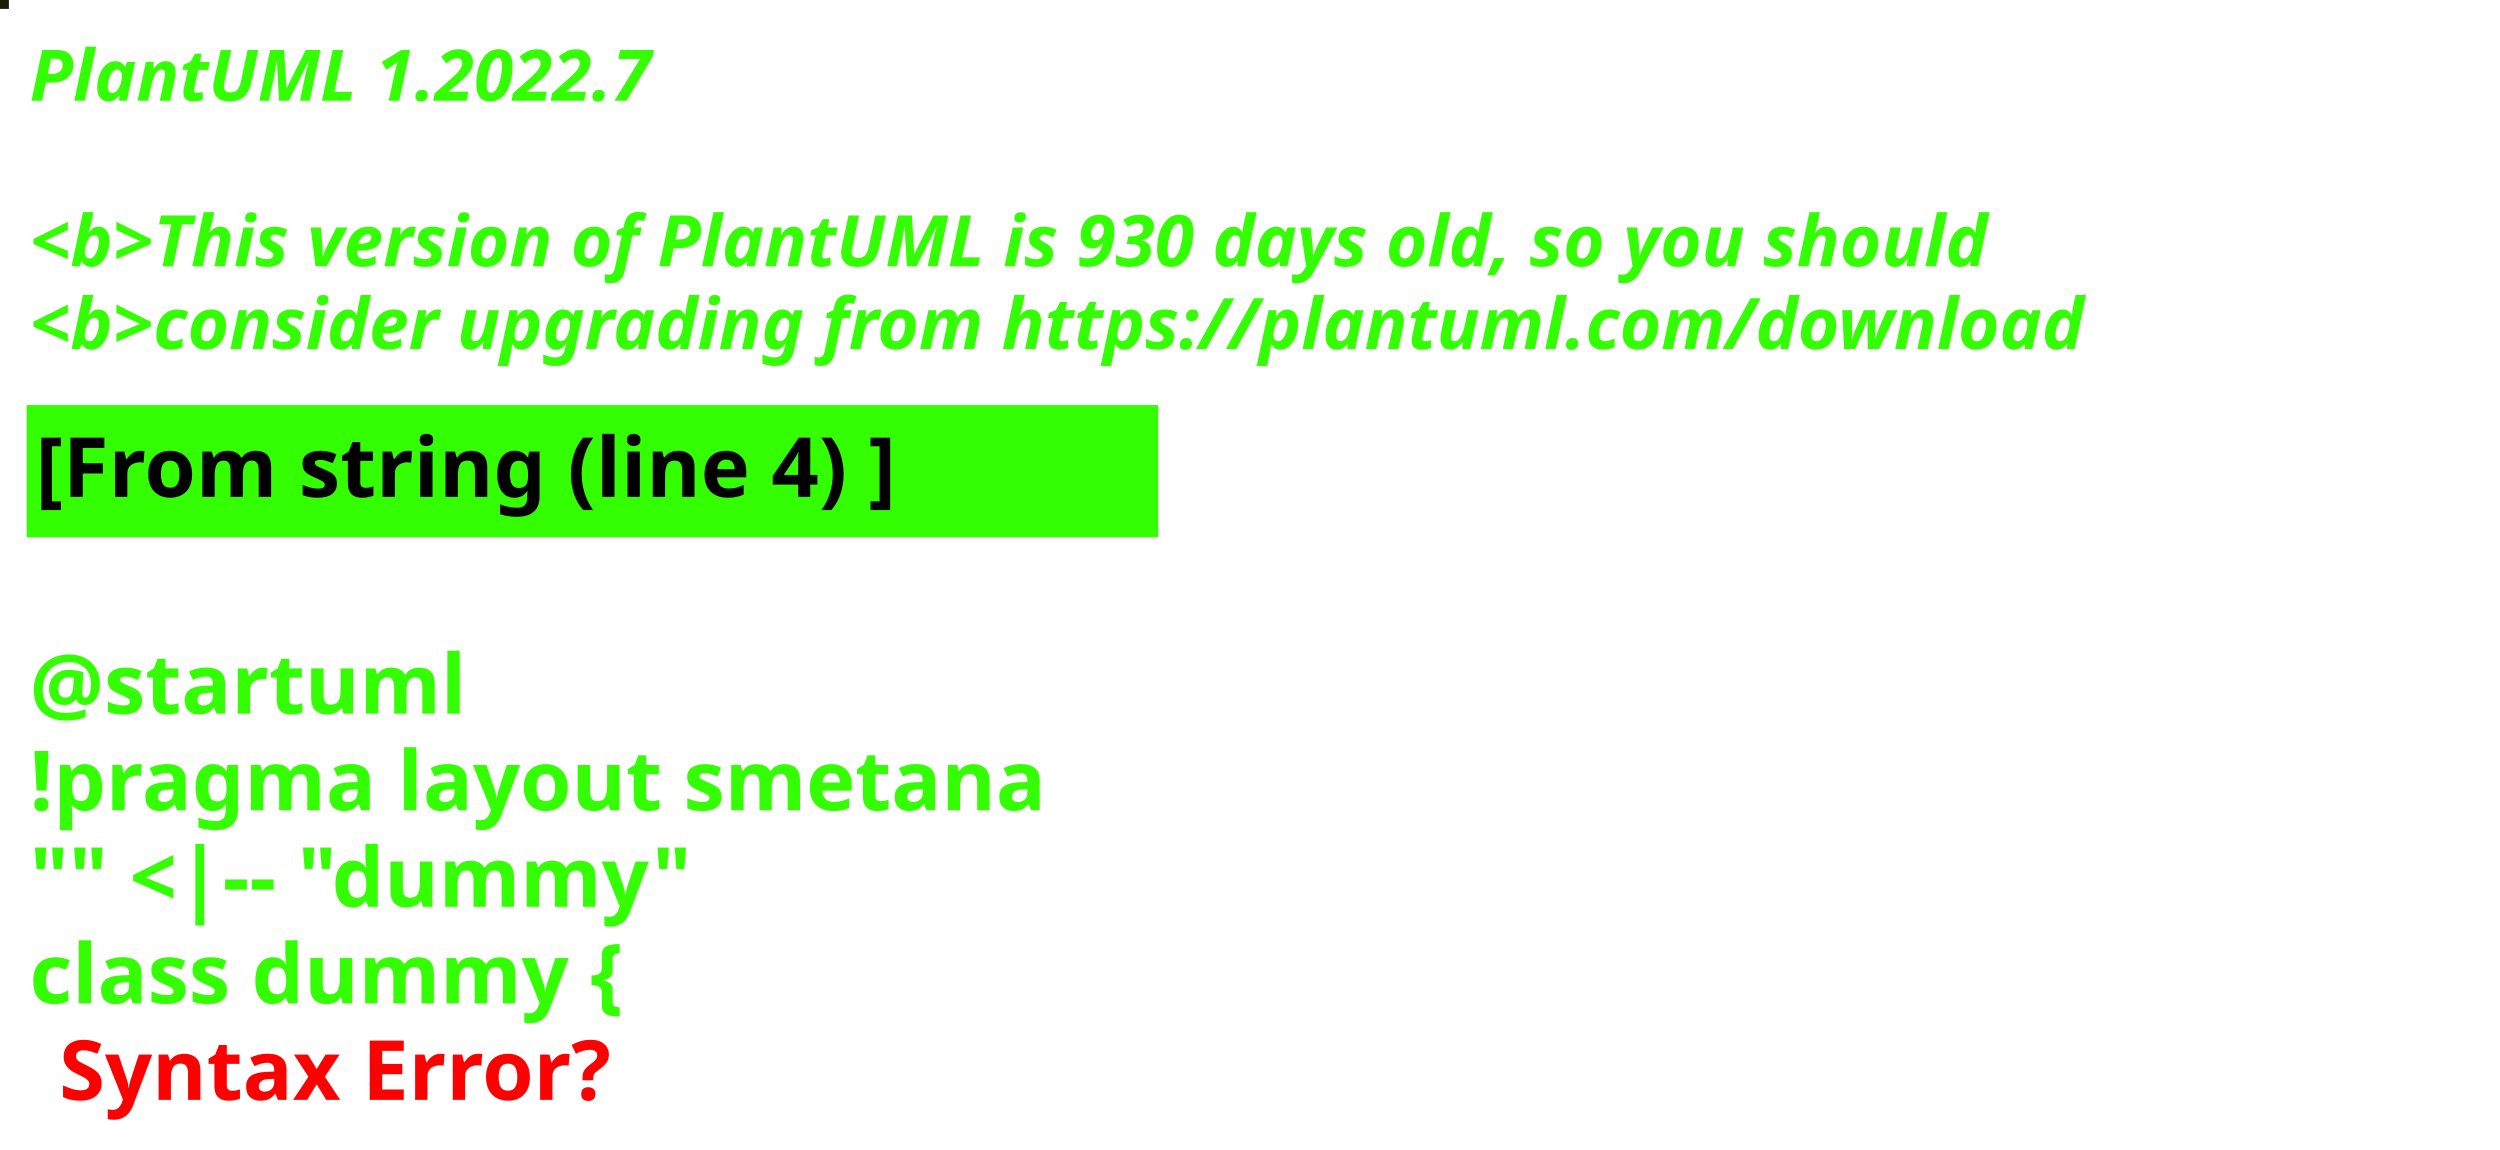
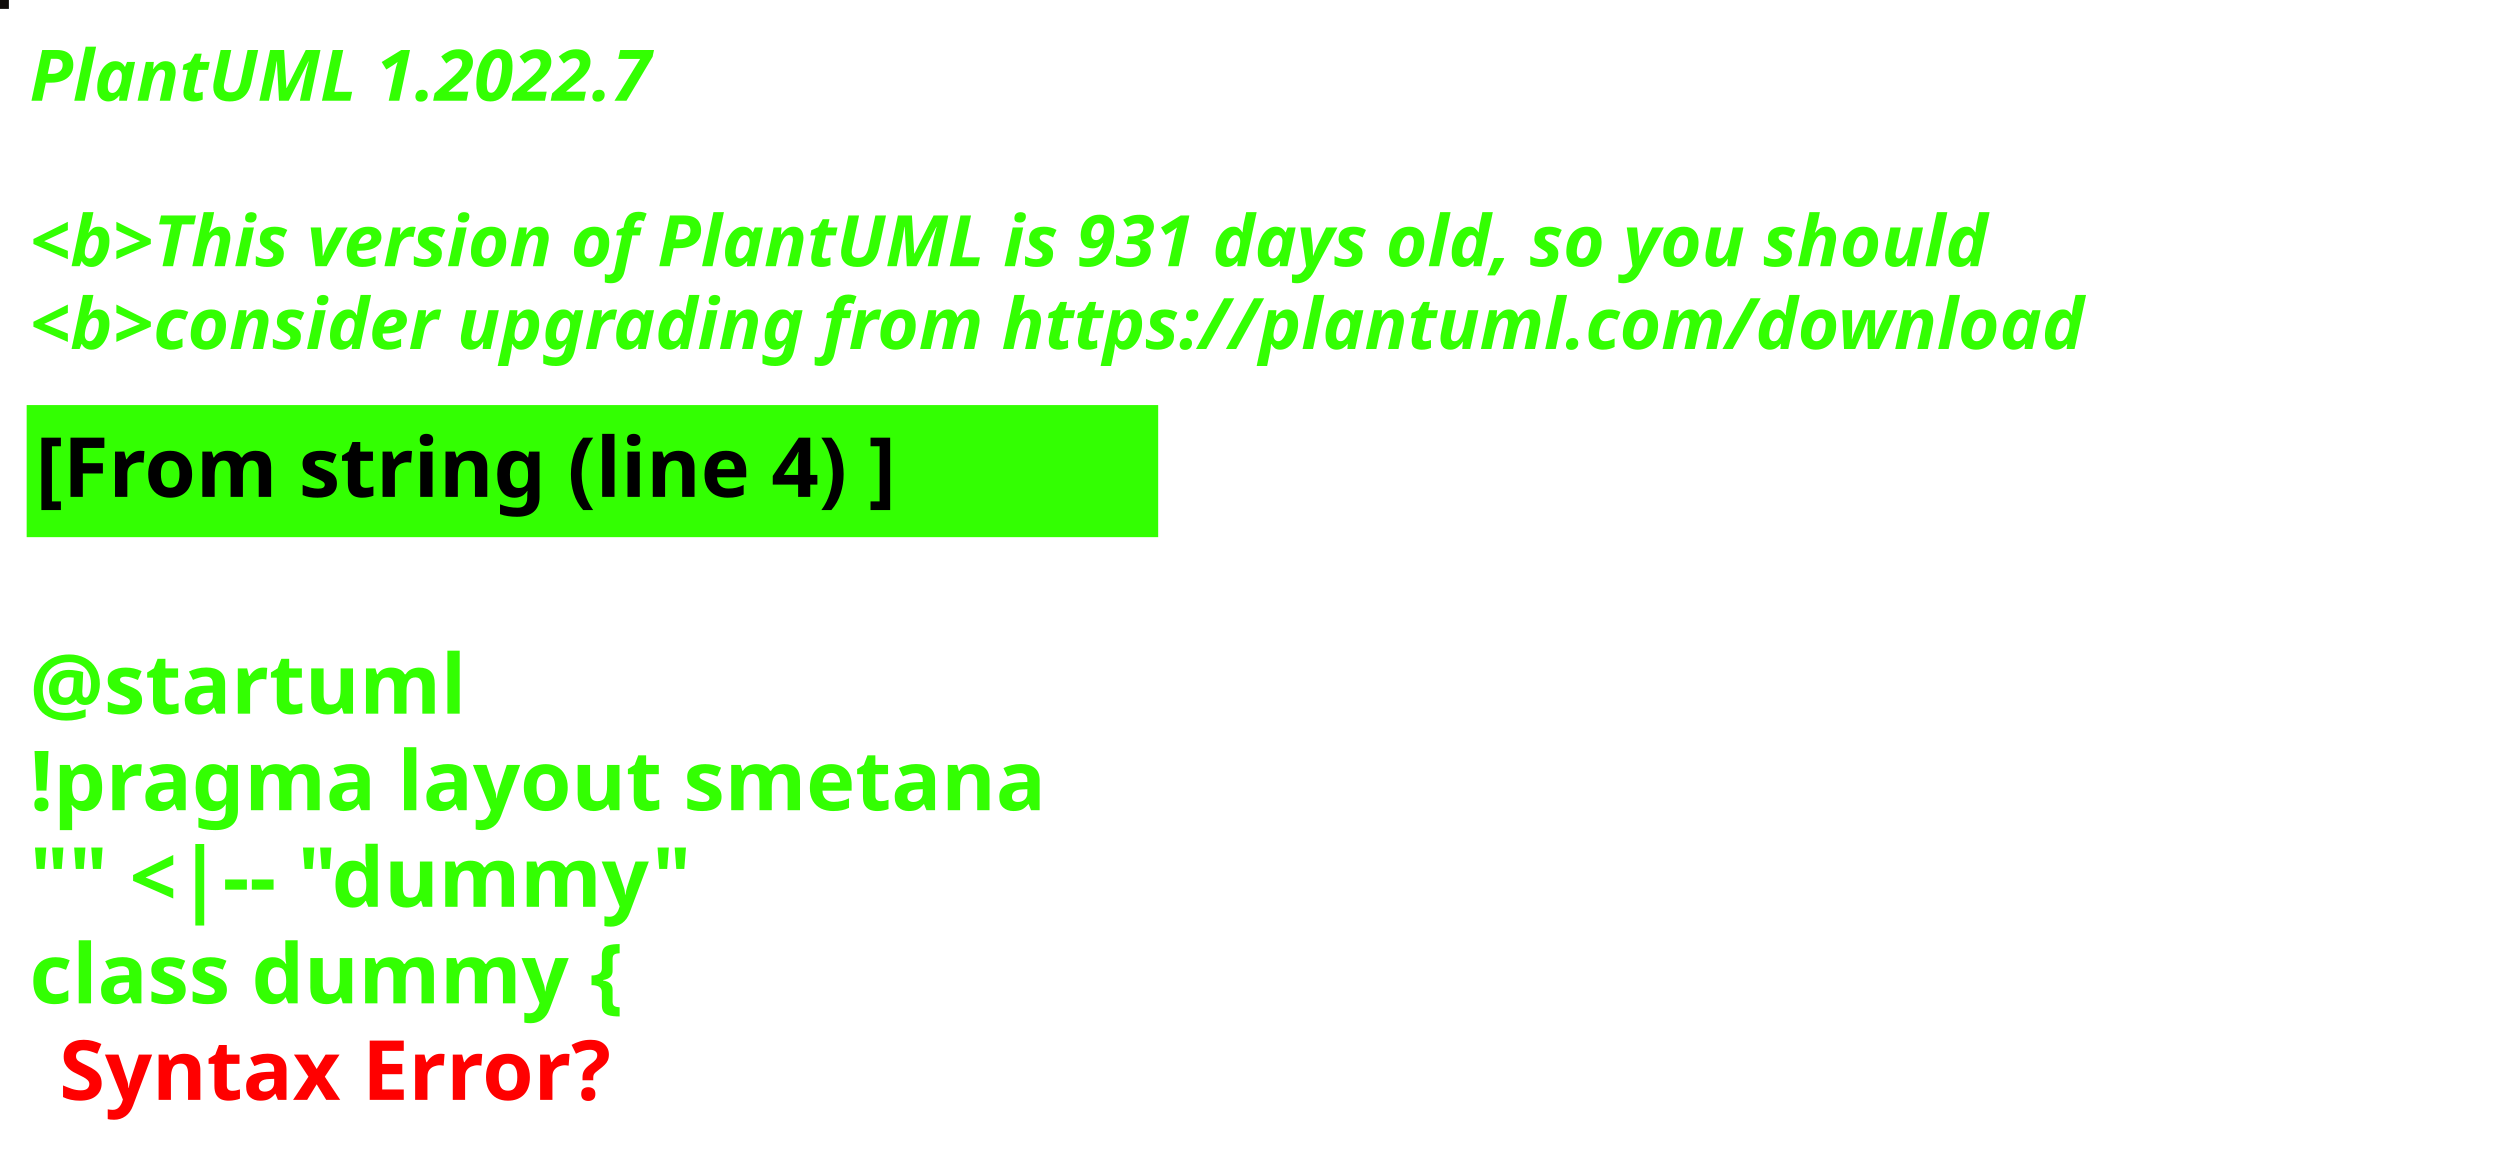
<svg xmlns="http://www.w3.org/2000/svg" contentStyleType="text/css" height="194px" preserveAspectRatio="none" style="width:422px;height:194px;background:#000000;" version="1.1" viewBox="0 0 422 194" width="422px" zoomAndPan="magnify">
  <defs />
  <g>
-     <rect fill="#1A1D09" height="1" style="stroke:#1A1D09;stroke-width:1.0;" width="1" x="0" y="0" />
+     <rect fill="#100C0A" height="1" style="stroke:#100C0A;stroke-width:1.0;" width="1" x="0" y="0" />
    <text fill="#33FF02" font-family="sans-serif" font-size="12" font-style="italic" font-weight="bold" lengthAdjust="spacing" textLength="127" x="5" y="17">PlantUML 1.2022.7</text>
    <text fill="#33FF02" font-family="sans-serif" font-size="12" font-style="italic" font-weight="bold" lengthAdjust="spacing" textLength="4" x="5" y="30.969"> </text>
-     <text fill="#33FF02" font-family="sans-serif" font-size="12" font-style="italic" font-weight="bold" lengthAdjust="spacing" textLength="399" x="5" y="44.938">&lt;b&gt;This version of PlantUML is 930 days old, so you should</text>
+     <text fill="#33FF02" font-family="sans-serif" font-size="12" font-style="italic" font-weight="bold" lengthAdjust="spacing" textLength="399" x="5" y="44.938">&lt;b&gt;This version of PlantUML is 931 days old, so you should</text>
    <text fill="#33FF02" font-family="sans-serif" font-size="12" font-style="italic" font-weight="bold" lengthAdjust="spacing" textLength="408" x="5" y="58.906">&lt;b&gt;consider upgrading from https://plantuml.com/download</text>
    <rect fill="#33FF02" height="21.297" style="stroke:#33FF02;stroke-width:1.0;" width="190" x="5" y="68.875" />
    <text fill="#000000" font-family="sans-serif" font-size="14" font-weight="bold" lengthAdjust="spacing" textLength="168" x="6" y="83.875">[From string (line 4) ]</text>
    <text fill="#33FF02" font-family="sans-serif" font-size="14" font-weight="bold" lengthAdjust="spacing" textLength="5" x="5" y="104.172"> </text>
    <text fill="#33FF02" font-family="sans-serif" font-size="14" font-weight="bold" lengthAdjust="spacing" textLength="79" x="5" y="120.469">@startuml</text>
    <text fill="#33FF02" font-family="sans-serif" font-size="14" font-weight="bold" lengthAdjust="spacing" textLength="190" x="5" y="136.766">!pragma layout smetana</text>
    <text fill="#33FF02" font-family="sans-serif" font-size="14" font-weight="bold" lengthAdjust="spacing" textLength="124" x="5" y="153.062">"" &lt;|-- "dummy"</text>
    <text fill="#33FF02" font-family="sans-serif" font-size="14" font-weight="bold" lengthAdjust="spacing" text-decoration="wavy underline" textLength="117" x="5" y="169.359">class dummy {</text>
    <text fill="#FF0000" font-family="sans-serif" font-size="14" font-weight="bold" lengthAdjust="spacing" textLength="106" x="10" y="185.656">Syntax Error?</text>
  </g>
</svg>
